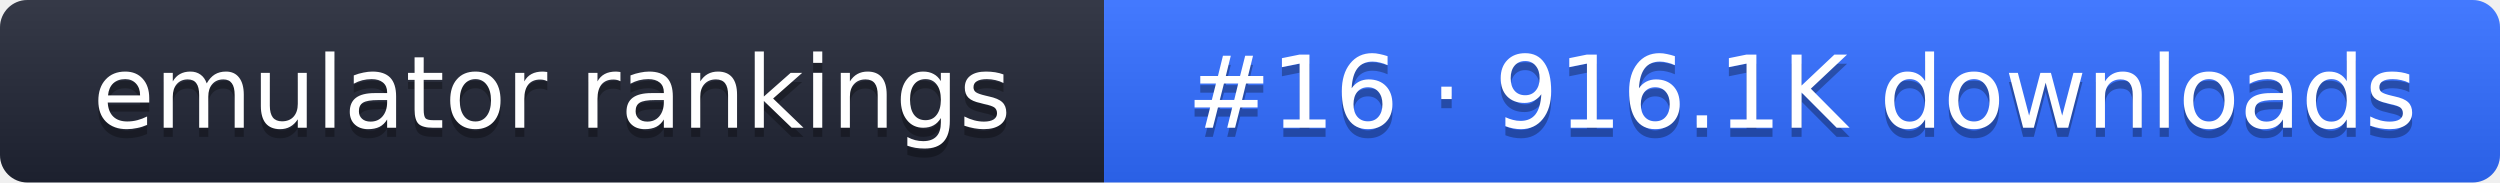
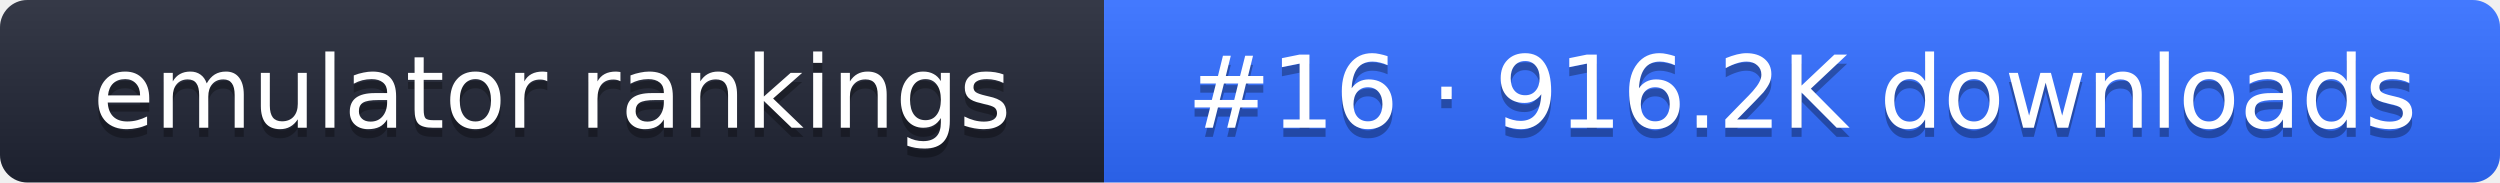
- <svg xmlns="http://www.w3.org/2000/svg" width="274" height="20" role="img" aria-label="emulator rankings: #16 · 916.1K downloads">
+ <svg xmlns="http://www.w3.org/2000/svg" width="274" height="20" role="img" aria-label="emulator rankings: #16 · 916.2K downloads">
  <linearGradient id="g" x2="0" y2="100%">
    <stop offset="0" stop-color="#fff" stop-opacity=".1" />
    <stop offset="1" stop-opacity=".1" />
  </linearGradient>
  <clipPath id="r">
    <rect width="274" height="20" rx="3" fill="#fff" />
  </clipPath>
  <g clip-path="url(#r)">
    <rect width="121" height="20" fill="#1f2433" />
    <rect x="121" width="153" height="20" fill="#2f6bff" />
    <rect width="274" height="20" fill="url(#g)" />
  </g>
  <g fill="#fff" text-anchor="middle" font-family="Verdana,DejaVu Sans,sans-serif" font-size="11">
    <text x="60.5" y="15" fill="#010101" fill-opacity=".3">emulator rankings</text>
    <text x="60.5" y="14">emulator rankings</text>
-     <text x="197.5" y="15" fill="#010101" fill-opacity=".3">#16 · 916.1K downloads</text>
-     <text x="197.5" y="14">#16 · 916.1K downloads</text>
+     <text x="197.5" y="15" fill="#010101" fill-opacity=".3">#16 · 916.2K downloads</text>
+     <text x="197.5" y="14">#16 · 916.2K downloads</text>
  </g>
</svg>
